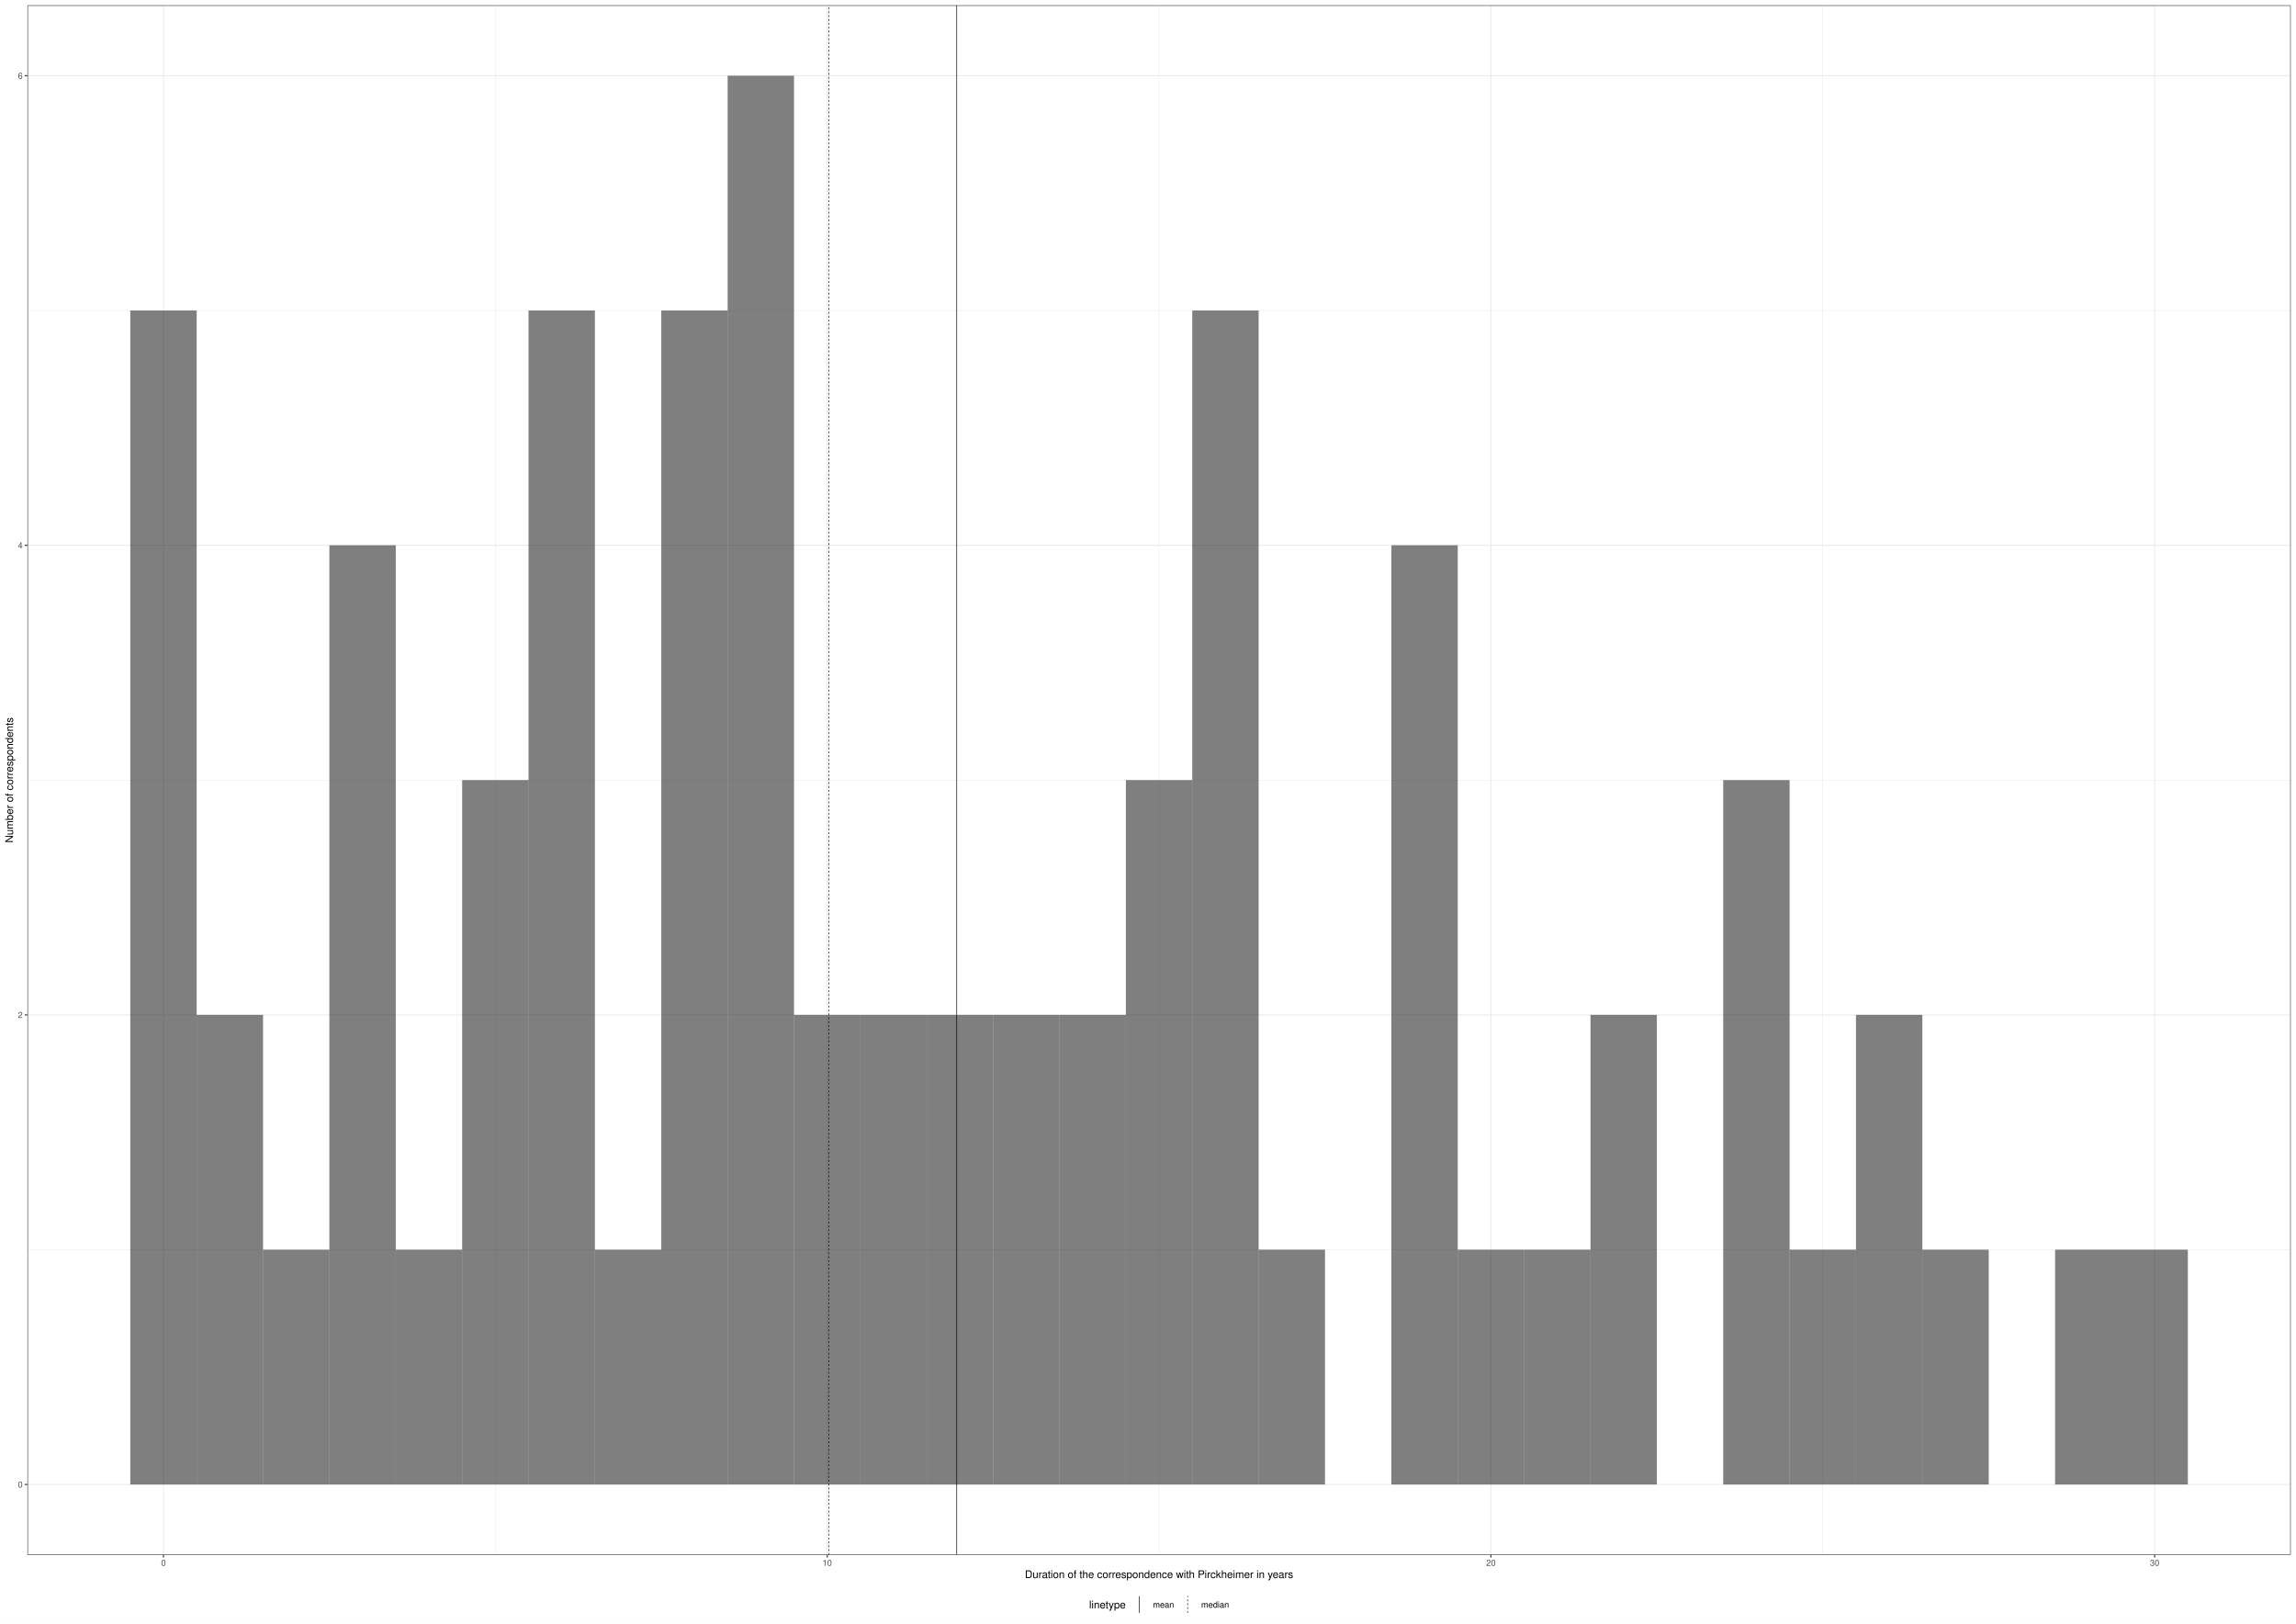
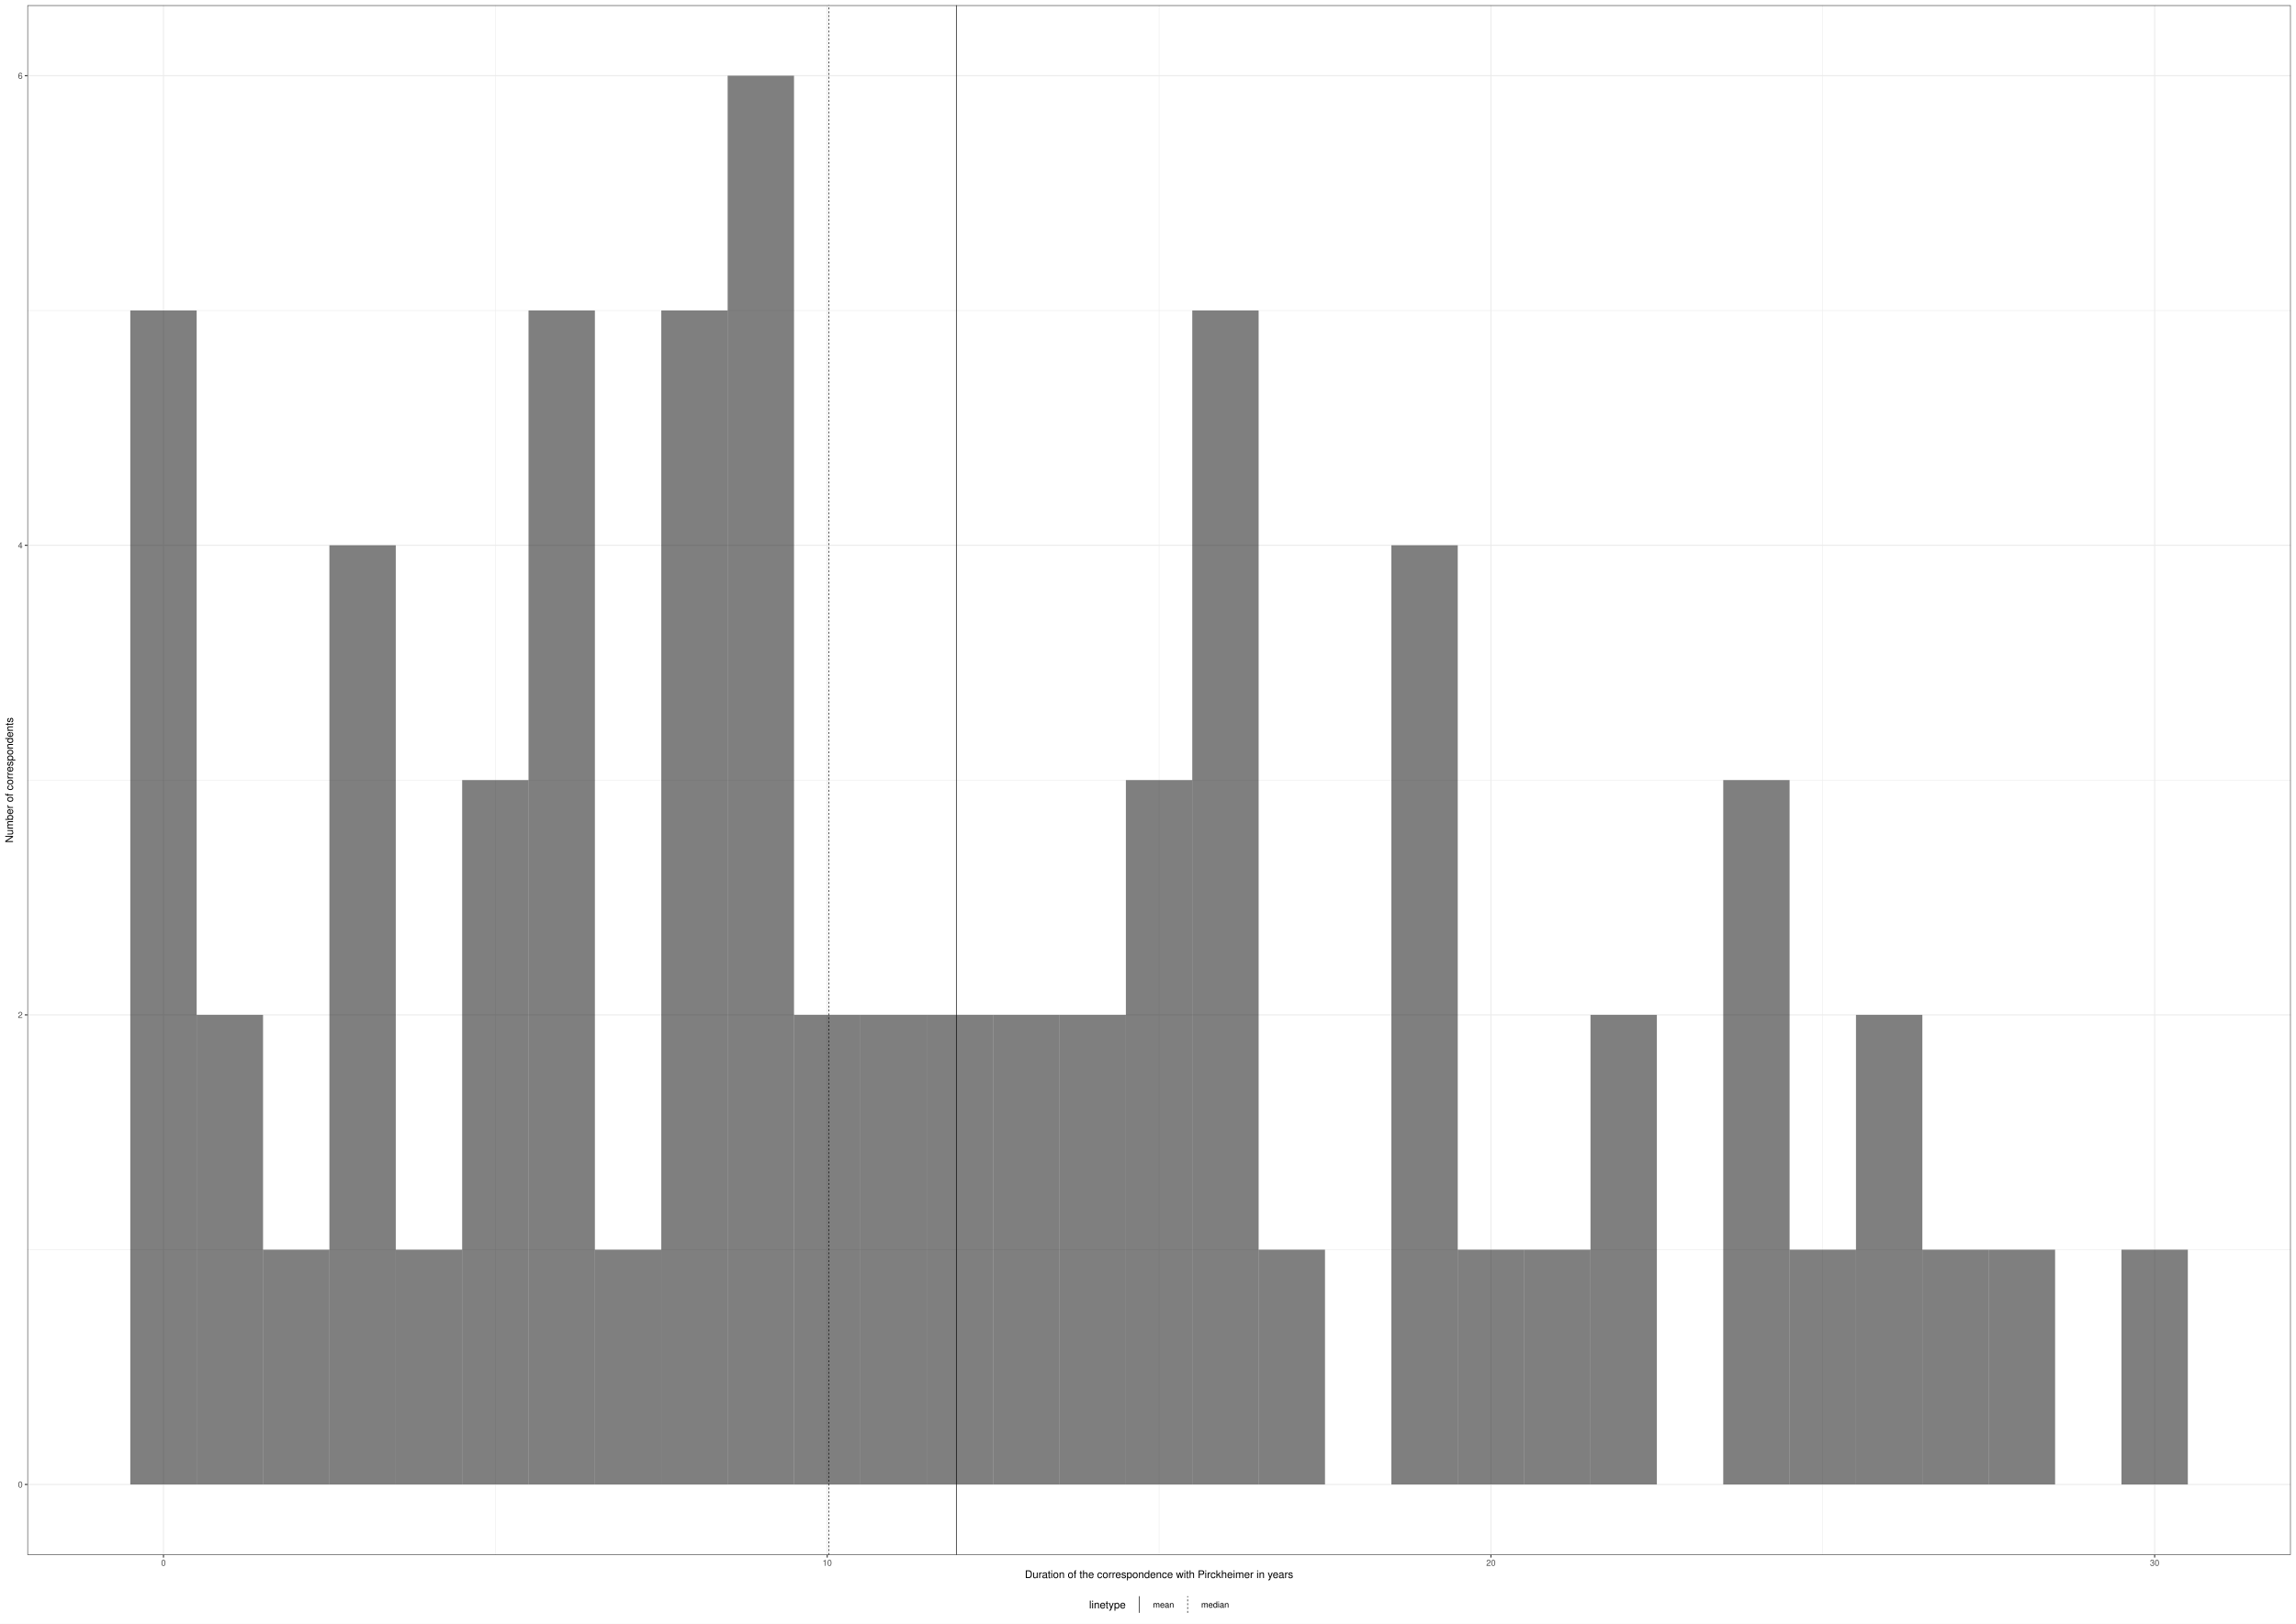
<svg xmlns="http://www.w3.org/2000/svg" width="2383.20pt" height="1684.80pt" viewBox="0 0 2383.20 1684.80">
  <g class="svglite">
    <defs>
      <style type="text/css">
    .svglite line, .svglite polyline, .svglite polygon, .svglite path, .svglite rect, .svglite circle {
      fill: none;
      stroke: #000000;
      stroke-linecap: round;
      stroke-linejoin: round;
      stroke-miterlimit: 10.00;
    }
    .svglite text {
      white-space: pre;
    }
    .svglite g.glyphgroup path {
      fill: inherit;
      stroke: none;
    }
  </style>
    </defs>
    <rect width="100%" height="100%" style="stroke: none; fill: #FFFFFF;" />
    <defs>
      <clipPath id="cpMC4wMHwyMzgzLjIwfDAuMDB8MTY4NC44MA==">
        <rect x="0.00" y="0.00" width="2383.20" height="1684.80" />
      </clipPath>
    </defs>
    <g clip-path="url(#cpMC4wMHwyMzgzLjIwfDAuMDB8MTY4NC44MA==)">
      <rect x="0.00" y="0.00" width="2383.20" height="1684.80" style="stroke-width: 1.07; stroke: #FFFFFF; fill: #FFFFFF;" />
    </g>
    <defs>
      <clipPath id="cpMjguNDZ8MjM3Ny43Mnw1LjQ4fDE2MTMuNzA=">
        <rect x="28.46" y="5.48" width="2349.26" height="1608.22" />
      </clipPath>
    </defs>
    <g clip-path="url(#cpMjguNDZ8MjM3Ny43Mnw1LjQ4fDE2MTMuNzA=)">
      <rect x="28.46" y="5.48" width="2349.26" height="1608.22" style="stroke-width: 1.07; stroke: none; fill: #FFFFFF;" />
      <polyline points="28.46,1296.93 2377.72,1296.93 " style="stroke-width: 0.53; stroke: #EBEBEB; stroke-linecap: butt;" />
      <polyline points="28.46,809.59 2377.72,809.59 " style="stroke-width: 0.53; stroke: #EBEBEB; stroke-linecap: butt;" />
      <polyline points="28.46,322.25 2377.72,322.25 " style="stroke-width: 0.53; stroke: #EBEBEB; stroke-linecap: butt;" />
      <polyline points="514.16,1613.70 514.16,5.48 " style="stroke-width: 0.53; stroke: #EBEBEB; stroke-linecap: butt;" />
      <polyline points="1203.09,1613.70 1203.09,5.48 " style="stroke-width: 0.53; stroke: #EBEBEB; stroke-linecap: butt;" />
      <polyline points="1892.02,1613.70 1892.02,5.48 " style="stroke-width: 0.53; stroke: #EBEBEB; stroke-linecap: butt;" />
      <polyline points="28.46,1540.59 2377.72,1540.59 " style="stroke-width: 1.07; stroke: #EBEBEB; stroke-linecap: butt;" />
      <polyline points="28.46,1053.26 2377.72,1053.26 " style="stroke-width: 1.07; stroke: #EBEBEB; stroke-linecap: butt;" />
      <polyline points="28.46,565.92 2377.72,565.92 " style="stroke-width: 1.07; stroke: #EBEBEB; stroke-linecap: butt;" />
      <polyline points="28.46,78.58 2377.72,78.58 " style="stroke-width: 1.07; stroke: #EBEBEB; stroke-linecap: butt;" />
      <polyline points="169.69,1613.70 169.69,5.48 " style="stroke-width: 1.07; stroke: #EBEBEB; stroke-linecap: butt;" />
      <polyline points="858.62,1613.70 858.62,5.48 " style="stroke-width: 1.07; stroke: #EBEBEB; stroke-linecap: butt;" />
      <polyline points="1547.56,1613.70 1547.56,5.48 " style="stroke-width: 1.07; stroke: #EBEBEB; stroke-linecap: butt;" />
      <polyline points="2236.49,1613.70 2236.49,5.48 " style="stroke-width: 1.07; stroke: #EBEBEB; stroke-linecap: butt;" />
      <rect x="135.24" y="322.25" width="68.89" height="1218.35" style="stroke-width: 1.07; stroke: none; stroke-linecap: butt; stroke-linejoin: miter; fill: #000000; fill-opacity: 0.50;" />
      <rect x="204.14" y="1053.26" width="68.89" height="487.34" style="stroke-width: 1.07; stroke: none; stroke-linecap: butt; stroke-linejoin: miter; fill: #000000; fill-opacity: 0.50;" />
      <rect x="273.03" y="1296.93" width="68.89" height="243.67" style="stroke-width: 1.07; stroke: none; stroke-linecap: butt; stroke-linejoin: miter; fill: #000000; fill-opacity: 0.50;" />
      <rect x="341.92" y="565.92" width="68.89" height="974.68" style="stroke-width: 1.07; stroke: none; stroke-linecap: butt; stroke-linejoin: miter; fill: #000000; fill-opacity: 0.50;" />
      <rect x="410.82" y="1296.93" width="68.89" height="243.67" style="stroke-width: 1.07; stroke: none; stroke-linecap: butt; stroke-linejoin: miter; fill: #000000; fill-opacity: 0.50;" />
      <rect x="479.71" y="809.59" width="68.89" height="731.01" style="stroke-width: 1.07; stroke: none; stroke-linecap: butt; stroke-linejoin: miter; fill: #000000; fill-opacity: 0.50;" />
      <rect x="548.60" y="322.25" width="68.89" height="1218.35" style="stroke-width: 1.07; stroke: none; stroke-linecap: butt; stroke-linejoin: miter; fill: #000000; fill-opacity: 0.50;" />
      <rect x="617.50" y="1296.93" width="68.89" height="243.67" style="stroke-width: 1.07; stroke: none; stroke-linecap: butt; stroke-linejoin: miter; fill: #000000; fill-opacity: 0.50;" />
      <rect x="686.39" y="322.25" width="68.89" height="1218.35" style="stroke-width: 1.07; stroke: none; stroke-linecap: butt; stroke-linejoin: miter; fill: #000000; fill-opacity: 0.50;" />
      <rect x="755.28" y="78.58" width="68.89" height="1462.01" style="stroke-width: 1.07; stroke: none; stroke-linecap: butt; stroke-linejoin: miter; fill: #000000; fill-opacity: 0.50;" />
      <rect x="824.18" y="1053.26" width="68.89" height="487.34" style="stroke-width: 1.07; stroke: none; stroke-linecap: butt; stroke-linejoin: miter; fill: #000000; fill-opacity: 0.50;" />
      <rect x="893.07" y="1053.26" width="68.89" height="487.34" style="stroke-width: 1.07; stroke: none; stroke-linecap: butt; stroke-linejoin: miter; fill: #000000; fill-opacity: 0.50;" />
      <rect x="961.96" y="1053.26" width="68.89" height="487.34" style="stroke-width: 1.07; stroke: none; stroke-linecap: butt; stroke-linejoin: miter; fill: #000000; fill-opacity: 0.50;" />
      <rect x="1030.86" y="1053.26" width="68.89" height="487.34" style="stroke-width: 1.07; stroke: none; stroke-linecap: butt; stroke-linejoin: miter; fill: #000000; fill-opacity: 0.50;" />
      <rect x="1099.75" y="1053.26" width="68.89" height="487.34" style="stroke-width: 1.07; stroke: none; stroke-linecap: butt; stroke-linejoin: miter; fill: #000000; fill-opacity: 0.50;" />
      <rect x="1168.64" y="809.59" width="68.89" height="731.01" style="stroke-width: 1.07; stroke: none; stroke-linecap: butt; stroke-linejoin: miter; fill: #000000; fill-opacity: 0.50;" />
      <rect x="1237.54" y="322.25" width="68.89" height="1218.35" style="stroke-width: 1.07; stroke: none; stroke-linecap: butt; stroke-linejoin: miter; fill: #000000; fill-opacity: 0.50;" />
      <rect x="1306.43" y="1296.93" width="68.89" height="243.67" style="stroke-width: 1.07; stroke: none; stroke-linecap: butt; stroke-linejoin: miter; fill: #000000; fill-opacity: 0.50;" />
      <rect x="1375.32" y="1540.59" width="68.89" height="0.00" style="stroke-width: 1.07; stroke: none; stroke-linecap: butt; stroke-linejoin: miter; fill: #000000; fill-opacity: 0.50;" />
      <rect x="1444.22" y="565.92" width="68.89" height="974.68" style="stroke-width: 1.07; stroke: none; stroke-linecap: butt; stroke-linejoin: miter; fill: #000000; fill-opacity: 0.50;" />
      <rect x="1513.11" y="1296.93" width="68.89" height="243.67" style="stroke-width: 1.07; stroke: none; stroke-linecap: butt; stroke-linejoin: miter; fill: #000000; fill-opacity: 0.50;" />
      <rect x="1582.00" y="1296.93" width="68.89" height="243.67" style="stroke-width: 1.07; stroke: none; stroke-linecap: butt; stroke-linejoin: miter; fill: #000000; fill-opacity: 0.50;" />
      <rect x="1650.90" y="1053.26" width="68.89" height="487.34" style="stroke-width: 1.07; stroke: none; stroke-linecap: butt; stroke-linejoin: miter; fill: #000000; fill-opacity: 0.50;" />
      <rect x="1719.79" y="1540.59" width="68.89" height="0.00" style="stroke-width: 1.07; stroke: none; stroke-linecap: butt; stroke-linejoin: miter; fill: #000000; fill-opacity: 0.50;" />
      <rect x="1788.68" y="809.59" width="68.89" height="731.01" style="stroke-width: 1.07; stroke: none; stroke-linecap: butt; stroke-linejoin: miter; fill: #000000; fill-opacity: 0.50;" />
      <rect x="1857.58" y="1296.93" width="68.89" height="243.67" style="stroke-width: 1.07; stroke: none; stroke-linecap: butt; stroke-linejoin: miter; fill: #000000; fill-opacity: 0.50;" />
      <rect x="1926.47" y="1053.26" width="68.89" height="487.34" style="stroke-width: 1.07; stroke: none; stroke-linecap: butt; stroke-linejoin: miter; fill: #000000; fill-opacity: 0.50;" />
      <rect x="1995.36" y="1296.93" width="68.89" height="243.67" style="stroke-width: 1.07; stroke: none; stroke-linecap: butt; stroke-linejoin: miter; fill: #000000; fill-opacity: 0.50;" />
-       <rect x="2064.26" y="1540.59" width="68.89" height="0.00" style="stroke-width: 1.07; stroke: none; stroke-linecap: butt; stroke-linejoin: miter; fill: #000000; fill-opacity: 0.50;" />
-       <rect x="2133.15" y="1296.93" width="68.89" height="243.67" style="stroke-width: 1.07; stroke: none; stroke-linecap: butt; stroke-linejoin: miter; fill: #000000; fill-opacity: 0.50;" />
+       <rect x="2064.26" y="1296.93" width="68.89" height="243.67" style="stroke-width: 1.07; stroke: none; stroke-linecap: butt; stroke-linejoin: miter; fill: #000000; fill-opacity: 0.50;" />
+       <rect x="2133.15" y="1540.59" width="68.89" height="0.00" style="stroke-width: 1.07; stroke: none; stroke-linecap: butt; stroke-linejoin: miter; fill: #000000; fill-opacity: 0.50;" />
      <rect x="2202.04" y="1296.93" width="68.89" height="243.67" style="stroke-width: 1.07; stroke: none; stroke-linecap: butt; stroke-linejoin: miter; fill: #000000; fill-opacity: 0.50;" />
-       <line x1="993.08" y1="1613.70" x2="993.08" y2="5.48" style="stroke-width: 0.64; stroke-linecap: butt;" />
+       <line x1="992.66" y1="1613.70" x2="992.66" y2="5.48" style="stroke-width: 0.64; stroke-linecap: butt;" />
      <line x1="860.32" y1="1613.70" x2="860.32" y2="5.48" style="stroke-width: 0.64; stroke-dasharray: 2.00,2.00; stroke-linecap: butt;" />
      <rect x="28.46" y="5.48" width="2349.26" height="1608.22" style="stroke-width: 1.07; stroke: #333333;" />
    </g>
    <g clip-path="url(#cpMC4wMHwyMzgzLjIwfDAuMDB8MTY4NC44MA==)">
      <text x="23.53" y="1543.80" text-anchor="end" style="font-size: 8.80px;fill: #4D4D4D; font-family: &quot;Nimbus Sans&quot;;" textLength="4.89px" lengthAdjust="spacingAndGlyphs">0</text>
      <text x="23.53" y="1056.46" text-anchor="end" style="font-size: 8.80px;fill: #4D4D4D; font-family: &quot;Nimbus Sans&quot;;" textLength="4.89px" lengthAdjust="spacingAndGlyphs">2</text>
      <text x="23.53" y="569.13" text-anchor="end" style="font-size: 8.80px;fill: #4D4D4D; font-family: &quot;Nimbus Sans&quot;;" textLength="4.89px" lengthAdjust="spacingAndGlyphs">4</text>
      <text x="23.53" y="81.79" text-anchor="end" style="font-size: 8.80px;fill: #4D4D4D; font-family: &quot;Nimbus Sans&quot;;" textLength="4.89px" lengthAdjust="spacingAndGlyphs">6</text>
      <polyline points="25.72,1540.59 28.46,1540.59 " style="stroke-width: 1.07; stroke: #333333; stroke-linecap: butt;" />
      <polyline points="25.72,1053.26 28.46,1053.26 " style="stroke-width: 1.07; stroke: #333333; stroke-linecap: butt;" />
      <polyline points="25.72,565.92 28.46,565.92 " style="stroke-width: 1.07; stroke: #333333; stroke-linecap: butt;" />
      <polyline points="25.72,78.58 28.46,78.58 " style="stroke-width: 1.07; stroke: #333333; stroke-linecap: butt;" />
      <polyline points="169.69,1616.44 169.69,1613.70 " style="stroke-width: 1.07; stroke: #333333; stroke-linecap: butt;" />
      <polyline points="858.62,1616.44 858.62,1613.70 " style="stroke-width: 1.07; stroke: #333333; stroke-linecap: butt;" />
      <polyline points="1547.56,1616.44 1547.56,1613.70 " style="stroke-width: 1.07; stroke: #333333; stroke-linecap: butt;" />
      <polyline points="2236.49,1616.44 2236.49,1613.70 " style="stroke-width: 1.07; stroke: #333333; stroke-linecap: butt;" />
      <text x="169.69" y="1625.04" text-anchor="middle" style="font-size: 8.80px;fill: #4D4D4D; font-family: &quot;Nimbus Sans&quot;;" textLength="4.89px" lengthAdjust="spacingAndGlyphs">0</text>
      <text x="858.62" y="1625.04" text-anchor="middle" style="font-size: 8.80px;fill: #4D4D4D; font-family: &quot;Nimbus Sans&quot;;" textLength="9.78px" lengthAdjust="spacingAndGlyphs">10</text>
      <text x="1547.56" y="1625.04" text-anchor="middle" style="font-size: 8.80px;fill: #4D4D4D; font-family: &quot;Nimbus Sans&quot;;" textLength="9.78px" lengthAdjust="spacingAndGlyphs">20</text>
      <text x="2236.49" y="1625.04" text-anchor="middle" style="font-size: 8.80px;fill: #4D4D4D; font-family: &quot;Nimbus Sans&quot;;" textLength="9.78px" lengthAdjust="spacingAndGlyphs">30</text>
      <text x="1203.09" y="1637.73" text-anchor="middle" style="font-size: 11.00px; font-family: &quot;Nimbus Sans&quot;;" textLength="278.41px" lengthAdjust="spacingAndGlyphs">Duration of the correspondence with Pirckheimer in years</text>
      <text transform="translate(13.50,809.59) rotate(-90)" text-anchor="middle" style="font-size: 11.00px; font-family: &quot;Nimbus Sans&quot;;" textLength="130.05px" lengthAdjust="spacingAndGlyphs">Number of correspondents</text>
      <rect x="1125.00" y="1651.08" width="156.17" height="28.24" style="stroke-width: 1.07; stroke: none; fill: #FFFFFF;" />
      <text x="1130.48" y="1669.21" style="font-size: 11.00px; font-family: &quot;Nimbus Sans&quot;;" textLength="37.95px" lengthAdjust="spacingAndGlyphs">linetype</text>
      <rect x="1173.92" y="1656.56" width="17.28" height="17.28" style="stroke-width: 1.07; stroke: none; fill: #FFFFFF;" />
      <line x1="1182.56" y1="1673.84" x2="1182.56" y2="1656.56" style="stroke-width: 0.64; stroke-linecap: butt;" />
      <rect x="1224.09" y="1656.56" width="17.28" height="17.28" style="stroke-width: 1.07; stroke: none; fill: #FFFFFF;" />
      <line x1="1232.73" y1="1673.84" x2="1232.73" y2="1656.56" style="stroke-width: 0.64; stroke-dasharray: 2.00,2.00; stroke-linecap: butt;" />
      <text x="1196.68" y="1668.41" style="font-size: 8.80px; font-family: &quot;Nimbus Sans&quot;;" textLength="21.94px" lengthAdjust="spacingAndGlyphs">mean</text>
      <text x="1246.85" y="1668.41" style="font-size: 8.80px; font-family: &quot;Nimbus Sans&quot;;" textLength="28.84px" lengthAdjust="spacingAndGlyphs">median</text>
    </g>
  </g>
</svg>
